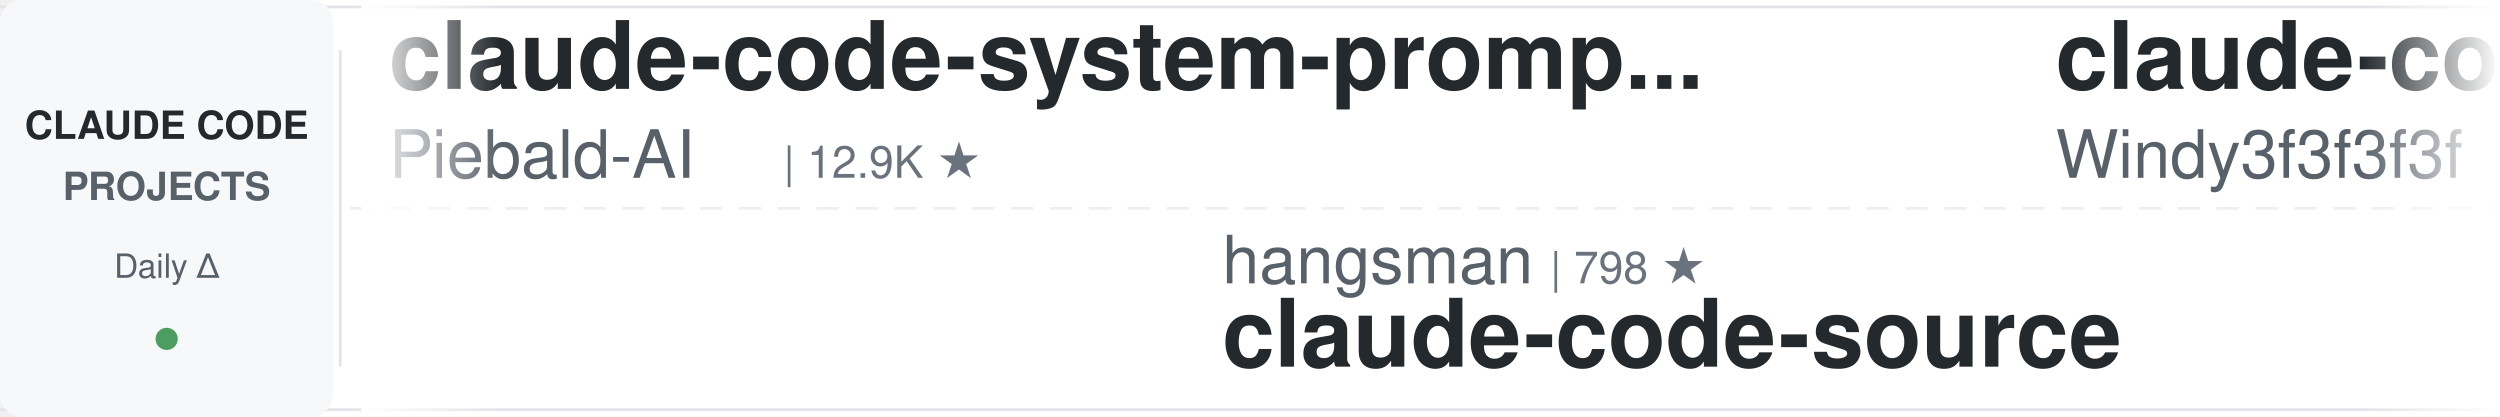
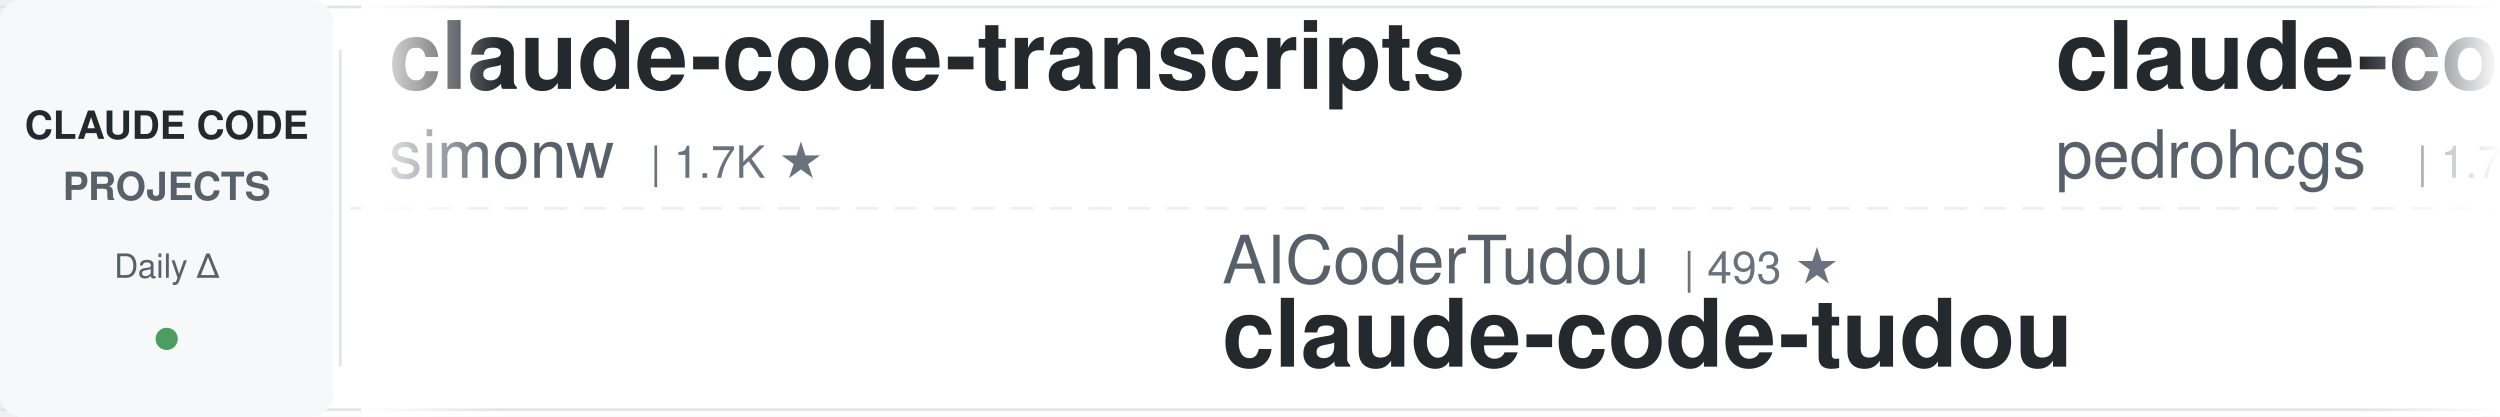
<svg xmlns="http://www.w3.org/2000/svg" width="900" height="150">
  <defs>
    <linearGradient id="leftFade" x1="0%" y1="0%" x2="100%" y2="0%">
      <stop offset="0%" style="stop-color:#ffffff;stop-opacity:1" />
      <stop offset="100%" style="stop-color:#ffffff;stop-opacity:0" />
    </linearGradient>
    <linearGradient id="rightFade" x1="0%" y1="0%" x2="100%" y2="0%">
      <stop offset="0%" style="stop-color:#ffffff;stop-opacity:0" />
      <stop offset="100%" style="stop-color:#ffffff;stop-opacity:1" />
    </linearGradient>
  </defs>
  <rect width="900" height="150" fill="#ffffff" rx="8" />
  <rect x="0" y="2" width="900" height="1" fill="#e1e4e8" />
  <rect x="0" y="147" width="900" height="1" fill="#e1e4e8" />
  <line x1="0" y1="75" x2="900" y2="75" stroke="#e1e4e8" stroke-width="1" stroke-dasharray="8 6" opacity="0.6" />
  <rect x="0" y="0" width="120" height="150" fill="#f6f8fa" rx="8" />
  <text x="60" y="50" font-family="-apple-system, BlinkMacSystemFont, 'Segoe UI', Helvetica, Arial, sans-serif" font-size="14" font-weight="600" fill="#24292e" text-anchor="middle">CLAUDE CODE</text>
  <text x="60" y="72" font-family="-apple-system, BlinkMacSystemFont, 'Segoe UI', Helvetica, Arial, sans-serif" font-size="14" font-weight="600" fill="#586069" text-anchor="middle">PROJECTS</text>
  <text x="60" y="100" font-family="-apple-system, BlinkMacSystemFont, 'Segoe UI', Helvetica, Arial, sans-serif" font-size="12" font-weight="500" fill="#586069" text-anchor="middle">Daily Δ</text>
  <circle cx="60" cy="122" r="4" fill="#22863a" opacity="0.8" />
  <rect x="122" y="18" width="1" height="114" fill="#e1e4e8" />
  <clipPath id="tickerClip">
    <rect x="130" y="0" width="770" height="150" />
  </clipPath>
  <g clip-path="url(#tickerClip)">
    <g id="tickerItems">
      <animateTransform attributeName="transform" attributeType="XML" type="translate" from="0 0" to="-3000 0" dur="54s" repeatCount="indefinite" />
      <g transform="translate(0, 0)">
-         <text x="140" y="32" font-family="-apple-system, BlinkMacSystemFont, 'Segoe UI', Helvetica, Arial, sans-serif" font-size="34" font-weight="600" fill="#24292e">claude-code-system-promp...</text>
-         <text x="140" y="64" font-family="-apple-system, BlinkMacSystemFont, 'Segoe UI', Helvetica, Arial, sans-serif" font-size="24" font-weight="400" fill="#586069">Piebald-AI</text>
-         <text x="282" y="64" font-family="-apple-system, BlinkMacSystemFont, 'Segoe UI', Helvetica, Arial, sans-serif" font-size="16" font-weight="500" fill="#6a737d">| 12.9K ★</text>
+         <text x="140" y="32" font-family="-apple-system, BlinkMacSystemFont, 'Segoe UI', Helvetica, Arial, sans-serif" font-size="34" font-weight="600" fill="#24292e">claude-code-transcripts</text>
+         <text x="140" y="64" font-family="-apple-system, BlinkMacSystemFont, 'Segoe UI', Helvetica, Arial, sans-serif" font-size="24" font-weight="400" fill="#586069">simonw</text>
+         <text x="234" y="64" font-family="-apple-system, BlinkMacSystemFont, 'Segoe UI', Helvetica, Arial, sans-serif" font-size="16" font-weight="500" fill="#6a737d">| 1.7K ★</text>
      </g>
      <g transform="translate(300, 0)">
-         <text x="140" y="102" font-family="-apple-system, BlinkMacSystemFont, 'Segoe UI', Helvetica, Arial, sans-serif" font-size="24" font-weight="400" fill="#586069">hangsman</text>
-         <text x="258" y="102" font-family="-apple-system, BlinkMacSystemFont, 'Segoe UI', Helvetica, Arial, sans-serif" font-size="16" font-weight="500" fill="#6a737d">| 798 ★</text>
-         <text x="140" y="132" font-family="-apple-system, BlinkMacSystemFont, 'Segoe UI', Helvetica, Arial, sans-serif" font-size="34" font-weight="600" fill="#24292e">claude-code-source</text>
+         <text x="140" y="102" font-family="-apple-system, BlinkMacSystemFont, 'Segoe UI', Helvetica, Arial, sans-serif" font-size="24" font-weight="400" fill="#586069">AICoderTudou</text>
+         <text x="306" y="102" font-family="-apple-system, BlinkMacSystemFont, 'Segoe UI', Helvetica, Arial, sans-serif" font-size="16" font-weight="500" fill="#6a737d">| 493 ★</text>
+         <text x="140" y="132" font-family="-apple-system, BlinkMacSystemFont, 'Segoe UI', Helvetica, Arial, sans-serif" font-size="34" font-weight="600" fill="#24292e">claude-code-tudou</text>
      </g>
      <g transform="translate(600, 0)">
-         <text x="140" y="32" font-family="-apple-system, BlinkMacSystemFont, 'Segoe UI', Helvetica, Arial, sans-serif" font-size="34" font-weight="600" fill="#24292e">claude-code-from-scratch</text>
-         <text x="140" y="64" font-family="-apple-system, BlinkMacSystemFont, 'Segoe UI', Helvetica, Arial, sans-serif" font-size="24" font-weight="400" fill="#586069">Windy3f3f3f3f</text>
-         <text x="318" y="64" font-family="-apple-system, BlinkMacSystemFont, 'Segoe UI', Helvetica, Arial, sans-serif" font-size="16" font-weight="500" fill="#6a737d">| 2.8K ★</text>
+         <text x="140" y="32" font-family="-apple-system, BlinkMacSystemFont, 'Segoe UI', Helvetica, Arial, sans-serif" font-size="34" font-weight="600" fill="#24292e">claude-code-my-workflow</text>
+         <text x="140" y="64" font-family="-apple-system, BlinkMacSystemFont, 'Segoe UI', Helvetica, Arial, sans-serif" font-size="24" font-weight="400" fill="#586069">pedrohcgs</text>
+         <text x="270" y="64" font-family="-apple-system, BlinkMacSystemFont, 'Segoe UI', Helvetica, Arial, sans-serif" font-size="16" font-weight="500" fill="#6a737d">| 1.7K ★</text>
      </g>
      <g transform="translate(900, 0)">
-         <text x="140" y="102" font-family="-apple-system, BlinkMacSystemFont, 'Segoe UI', Helvetica, Arial, sans-serif" font-size="24" font-weight="400" fill="#586069">fuergaosi233</text>
-         <text x="306" y="102" font-family="-apple-system, BlinkMacSystemFont, 'Segoe UI', Helvetica, Arial, sans-serif" font-size="16" font-weight="500" fill="#6a737d">| 2.8K ★</text>
-         <text x="140" y="132" font-family="-apple-system, BlinkMacSystemFont, 'Segoe UI', Helvetica, Arial, sans-serif" font-size="34" font-weight="600" fill="#24292e">claude-code-proxy</text>
+         <text x="140" y="102" font-family="-apple-system, BlinkMacSystemFont, 'Segoe UI', Helvetica, Arial, sans-serif" font-size="24" font-weight="400" fill="#586069">WorldFlowAI</text>
+         <text x="294" y="102" font-family="-apple-system, BlinkMacSystemFont, 'Segoe UI', Helvetica, Arial, sans-serif" font-size="16" font-weight="500" fill="#6a737d">| 5.1K ★</text>
+         <text x="140" y="132" font-family="-apple-system, BlinkMacSystemFont, 'Segoe UI', Helvetica, Arial, sans-serif" font-size="34" font-weight="600" fill="#24292e">everything-claude-code</text>
      </g>
      <g transform="translate(1200, 0)">
-         <text x="140" y="32" font-family="-apple-system, BlinkMacSystemFont, 'Segoe UI', Helvetica, Arial, sans-serif" font-size="34" font-weight="600" fill="#24292e">claude-coder</text>
-         <text x="140" y="64" font-family="-apple-system, BlinkMacSystemFont, 'Segoe UI', Helvetica, Arial, sans-serif" font-size="24" font-weight="400" fill="#586069">kodu-ai</text>
-         <text x="246" y="64" font-family="-apple-system, BlinkMacSystemFont, 'Segoe UI', Helvetica, Arial, sans-serif" font-size="16" font-weight="500" fill="#6a737d">| 5.2K ★</text>
+         <text x="140" y="32" font-family="-apple-system, BlinkMacSystemFont, 'Segoe UI', Helvetica, Arial, sans-serif" font-size="34" font-weight="600" fill="#24292e">Auto-claude-code-researc...</text>
+         <text x="140" y="64" font-family="-apple-system, BlinkMacSystemFont, 'Segoe UI', Helvetica, Arial, sans-serif" font-size="24" font-weight="400" fill="#586069">wanshuiyin</text>
+         <text x="282" y="64" font-family="-apple-system, BlinkMacSystemFont, 'Segoe UI', Helvetica, Arial, sans-serif" font-size="16" font-weight="500" fill="#6a737d">| 17.8K ★</text>
      </g>
      <g transform="translate(1500, 0)">
-         <text x="140" y="102" font-family="-apple-system, BlinkMacSystemFont, 'Segoe UI', Helvetica, Arial, sans-serif" font-size="24" font-weight="400" fill="#586069">disler</text>
-         <text x="234" y="102" font-family="-apple-system, BlinkMacSystemFont, 'Segoe UI', Helvetica, Arial, sans-serif" font-size="16" font-weight="500" fill="#6a737d">| 3.9K ★</text>
-         <text x="140" y="132" font-family="-apple-system, BlinkMacSystemFont, 'Segoe UI', Helvetica, Arial, sans-serif" font-size="34" font-weight="600" fill="#24292e">claude-code-hooks-master...</text>
+         <text x="140" y="102" font-family="-apple-system, BlinkMacSystemFont, 'Segoe UI', Helvetica, Arial, sans-serif" font-size="24" font-weight="400" fill="#586069">rohitg00</text>
+         <text x="258" y="102" font-family="-apple-system, BlinkMacSystemFont, 'Segoe UI', Helvetica, Arial, sans-serif" font-size="16" font-weight="500" fill="#6a737d">| 2.7K ★</text>
+         <text x="140" y="132" font-family="-apple-system, BlinkMacSystemFont, 'Segoe UI', Helvetica, Arial, sans-serif" font-size="34" font-weight="600" fill="#24292e">awesome-claude-code-tool...</text>
      </g>
      <g transform="translate(1800, 0)">
-         <text x="140" y="32" font-family="-apple-system, BlinkMacSystemFont, 'Segoe UI', Helvetica, Arial, sans-serif" font-size="34" font-weight="600" fill="#24292e">claude-code-source-build</text>
-         <text x="140" y="64" font-family="-apple-system, BlinkMacSystemFont, 'Segoe UI', Helvetica, Arial, sans-serif" font-size="24" font-weight="400" fill="#586069">andrew-kramer-inno</text>
-         <text x="378" y="64" font-family="-apple-system, BlinkMacSystemFont, 'Segoe UI', Helvetica, Arial, sans-serif" font-size="16" font-weight="500" fill="#6a737d">| 593 ★</text>
+         <text x="140" y="32" font-family="-apple-system, BlinkMacSystemFont, 'Segoe UI', Helvetica, Arial, sans-serif" font-size="34" font-weight="600" fill="#24292e">learn-claude-code</text>
+         <text x="140" y="64" font-family="-apple-system, BlinkMacSystemFont, 'Segoe UI', Helvetica, Arial, sans-serif" font-size="24" font-weight="400" fill="#586069">shareAI-lab</text>
+         <text x="294" y="64" font-family="-apple-system, BlinkMacSystemFont, 'Segoe UI', Helvetica, Arial, sans-serif" font-size="16" font-weight="500" fill="#6a737d">| 78.9K ★</text>
      </g>
      <g transform="translate(2100, 0)">
-         <text x="140" y="102" font-family="-apple-system, BlinkMacSystemFont, 'Segoe UI', Helvetica, Arial, sans-serif" font-size="24" font-weight="400" fill="#586069">centminmod</text>
-         <text x="282" y="102" font-family="-apple-system, BlinkMacSystemFont, 'Segoe UI', Helvetica, Arial, sans-serif" font-size="16" font-weight="500" fill="#6a737d">| 2.7K ★</text>
-         <text x="140" y="132" font-family="-apple-system, BlinkMacSystemFont, 'Segoe UI', Helvetica, Arial, sans-serif" font-size="34" font-weight="600" fill="#24292e">my-claude-code-setup</text>
+         <text x="140" y="102" font-family="-apple-system, BlinkMacSystemFont, 'Segoe UI', Helvetica, Arial, sans-serif" font-size="24" font-weight="400" fill="#586069">darcyegb</text>
+         <text x="258" y="102" font-family="-apple-system, BlinkMacSystemFont, 'Segoe UI', Helvetica, Arial, sans-serif" font-size="16" font-weight="500" fill="#6a737d">| 780 ★</text>
+         <text x="140" y="132" font-family="-apple-system, BlinkMacSystemFont, 'Segoe UI', Helvetica, Arial, sans-serif" font-size="34" font-weight="600" fill="#24292e">ClaudeCodeAgents</text>
      </g>
      <g transform="translate(2400, 0)">
-         <text x="140" y="32" font-family="-apple-system, BlinkMacSystemFont, 'Segoe UI', Helvetica, Arial, sans-serif" font-size="34" font-weight="600" fill="#24292e">claude-code-showcase</text>
-         <text x="140" y="64" font-family="-apple-system, BlinkMacSystemFont, 'Segoe UI', Helvetica, Arial, sans-serif" font-size="24" font-weight="400" fill="#586069">ChrisWiles</text>
-         <text x="282" y="64" font-family="-apple-system, BlinkMacSystemFont, 'Segoe UI', Helvetica, Arial, sans-serif" font-size="16" font-weight="500" fill="#6a737d">| 6.1K ★</text>
+         <text x="140" y="32" font-family="-apple-system, BlinkMacSystemFont, 'Segoe UI', Helvetica, Arial, sans-serif" font-size="34" font-weight="600" fill="#24292e">claude-code-action</text>
+         <text x="140" y="64" font-family="-apple-system, BlinkMacSystemFont, 'Segoe UI', Helvetica, Arial, sans-serif" font-size="24" font-weight="400" fill="#586069">anthropics</text>
+         <text x="282" y="64" font-family="-apple-system, BlinkMacSystemFont, 'Segoe UI', Helvetica, Arial, sans-serif" font-size="16" font-weight="500" fill="#6a737d">| 9.6K ★</text>
      </g>
      <g transform="translate(2700, 0)">
-         <text x="140" y="102" font-family="-apple-system, BlinkMacSystemFont, 'Segoe UI', Helvetica, Arial, sans-serif" font-size="24" font-weight="400" fill="#586069">alejandrobalderas</text>
-         <text x="366" y="102" font-family="-apple-system, BlinkMacSystemFont, 'Segoe UI', Helvetica, Arial, sans-serif" font-size="16" font-weight="500" fill="#6a737d">| 3.0K ★</text>
-         <text x="140" y="132" font-family="-apple-system, BlinkMacSystemFont, 'Segoe UI', Helvetica, Arial, sans-serif" font-size="34" font-weight="600" fill="#24292e">claude-code-from-source</text>
+         <text x="140" y="102" font-family="-apple-system, BlinkMacSystemFont, 'Segoe UI', Helvetica, Arial, sans-serif" font-size="24" font-weight="400" fill="#586069">andrew-kramer-inno</text>
+         <text x="378" y="102" font-family="-apple-system, BlinkMacSystemFont, 'Segoe UI', Helvetica, Arial, sans-serif" font-size="16" font-weight="500" fill="#6a737d">| 593 ★</text>
+         <text x="140" y="132" font-family="-apple-system, BlinkMacSystemFont, 'Segoe UI', Helvetica, Arial, sans-serif" font-size="34" font-weight="600" fill="#24292e">claude-code-source-build</text>
      </g>
      <g transform="translate(3000, 0)">
-         <text x="140" y="32" font-family="-apple-system, BlinkMacSystemFont, 'Segoe UI', Helvetica, Arial, sans-serif" font-size="34" font-weight="600" fill="#24292e">claude-code-system-promp...</text>
-         <text x="140" y="64" font-family="-apple-system, BlinkMacSystemFont, 'Segoe UI', Helvetica, Arial, sans-serif" font-size="24" font-weight="400" fill="#586069">Piebald-AI</text>
-         <text x="282" y="64" font-family="-apple-system, BlinkMacSystemFont, 'Segoe UI', Helvetica, Arial, sans-serif" font-size="16" font-weight="500" fill="#6a737d">| 12.9K ★</text>
+         <text x="140" y="32" font-family="-apple-system, BlinkMacSystemFont, 'Segoe UI', Helvetica, Arial, sans-serif" font-size="34" font-weight="600" fill="#24292e">claude-code-transcripts</text>
+         <text x="140" y="64" font-family="-apple-system, BlinkMacSystemFont, 'Segoe UI', Helvetica, Arial, sans-serif" font-size="24" font-weight="400" fill="#586069">simonw</text>
+         <text x="234" y="64" font-family="-apple-system, BlinkMacSystemFont, 'Segoe UI', Helvetica, Arial, sans-serif" font-size="16" font-weight="500" fill="#6a737d">| 1.7K ★</text>
      </g>
      <g transform="translate(3300, 0)">
-         <text x="140" y="102" font-family="-apple-system, BlinkMacSystemFont, 'Segoe UI', Helvetica, Arial, sans-serif" font-size="24" font-weight="400" fill="#586069">hangsman</text>
-         <text x="258" y="102" font-family="-apple-system, BlinkMacSystemFont, 'Segoe UI', Helvetica, Arial, sans-serif" font-size="16" font-weight="500" fill="#6a737d">| 798 ★</text>
-         <text x="140" y="132" font-family="-apple-system, BlinkMacSystemFont, 'Segoe UI', Helvetica, Arial, sans-serif" font-size="34" font-weight="600" fill="#24292e">claude-code-source</text>
+         <text x="140" y="102" font-family="-apple-system, BlinkMacSystemFont, 'Segoe UI', Helvetica, Arial, sans-serif" font-size="24" font-weight="400" fill="#586069">AICoderTudou</text>
+         <text x="306" y="102" font-family="-apple-system, BlinkMacSystemFont, 'Segoe UI', Helvetica, Arial, sans-serif" font-size="16" font-weight="500" fill="#6a737d">| 493 ★</text>
+         <text x="140" y="132" font-family="-apple-system, BlinkMacSystemFont, 'Segoe UI', Helvetica, Arial, sans-serif" font-size="34" font-weight="600" fill="#24292e">claude-code-tudou</text>
      </g>
      <g transform="translate(3600, 0)">
-         <text x="140" y="32" font-family="-apple-system, BlinkMacSystemFont, 'Segoe UI', Helvetica, Arial, sans-serif" font-size="34" font-weight="600" fill="#24292e">claude-code-from-scratch</text>
-         <text x="140" y="64" font-family="-apple-system, BlinkMacSystemFont, 'Segoe UI', Helvetica, Arial, sans-serif" font-size="24" font-weight="400" fill="#586069">Windy3f3f3f3f</text>
-         <text x="318" y="64" font-family="-apple-system, BlinkMacSystemFont, 'Segoe UI', Helvetica, Arial, sans-serif" font-size="16" font-weight="500" fill="#6a737d">| 2.8K ★</text>
+         <text x="140" y="32" font-family="-apple-system, BlinkMacSystemFont, 'Segoe UI', Helvetica, Arial, sans-serif" font-size="34" font-weight="600" fill="#24292e">claude-code-my-workflow</text>
+         <text x="140" y="64" font-family="-apple-system, BlinkMacSystemFont, 'Segoe UI', Helvetica, Arial, sans-serif" font-size="24" font-weight="400" fill="#586069">pedrohcgs</text>
+         <text x="270" y="64" font-family="-apple-system, BlinkMacSystemFont, 'Segoe UI', Helvetica, Arial, sans-serif" font-size="16" font-weight="500" fill="#6a737d">| 1.7K ★</text>
      </g>
      <g transform="translate(3900, 0)">
-         <text x="140" y="102" font-family="-apple-system, BlinkMacSystemFont, 'Segoe UI', Helvetica, Arial, sans-serif" font-size="24" font-weight="400" fill="#586069">fuergaosi233</text>
-         <text x="306" y="102" font-family="-apple-system, BlinkMacSystemFont, 'Segoe UI', Helvetica, Arial, sans-serif" font-size="16" font-weight="500" fill="#6a737d">| 2.8K ★</text>
-         <text x="140" y="132" font-family="-apple-system, BlinkMacSystemFont, 'Segoe UI', Helvetica, Arial, sans-serif" font-size="34" font-weight="600" fill="#24292e">claude-code-proxy</text>
+         <text x="140" y="102" font-family="-apple-system, BlinkMacSystemFont, 'Segoe UI', Helvetica, Arial, sans-serif" font-size="24" font-weight="400" fill="#586069">WorldFlowAI</text>
+         <text x="294" y="102" font-family="-apple-system, BlinkMacSystemFont, 'Segoe UI', Helvetica, Arial, sans-serif" font-size="16" font-weight="500" fill="#6a737d">| 5.1K ★</text>
+         <text x="140" y="132" font-family="-apple-system, BlinkMacSystemFont, 'Segoe UI', Helvetica, Arial, sans-serif" font-size="34" font-weight="600" fill="#24292e">everything-claude-code</text>
      </g>
    </g>
  </g>
  <rect x="130" y="0" width="50" height="150" fill="url(#leftFade)" />
  <rect x="850" y="0" width="50" height="150" fill="url(#rightFade)" />
</svg>
